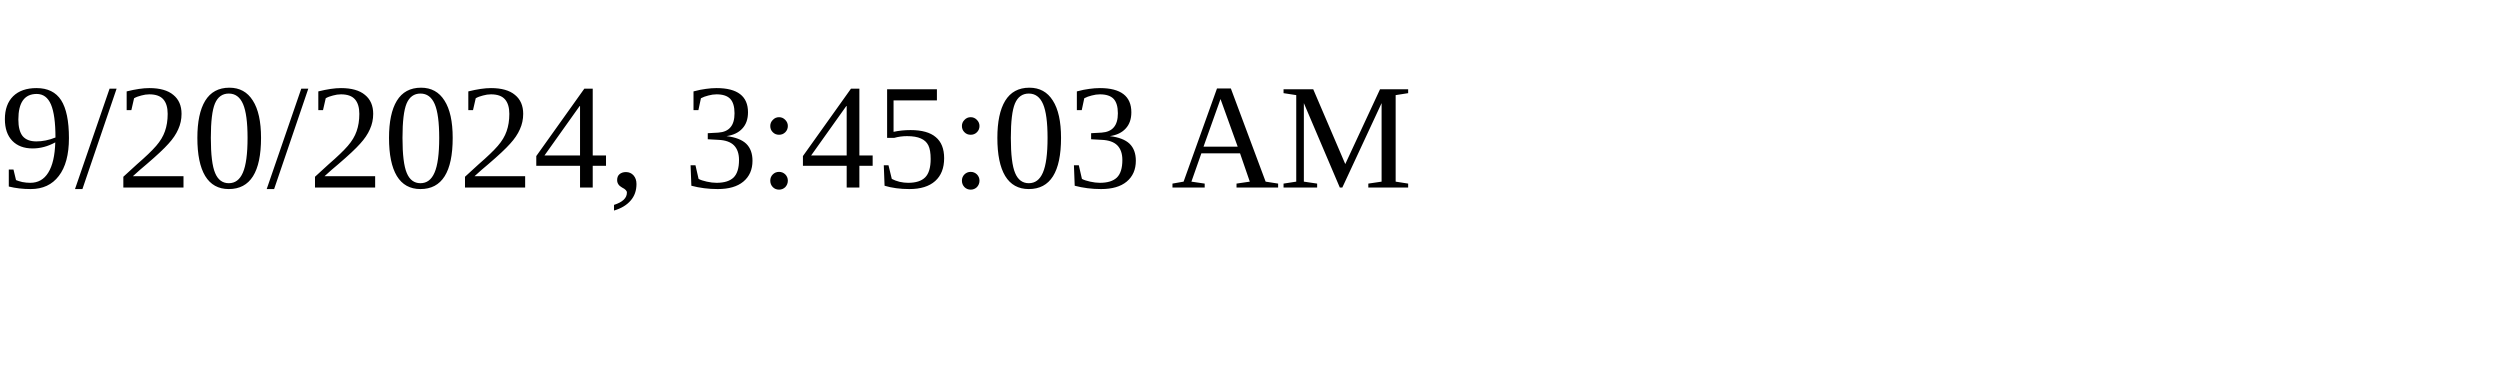
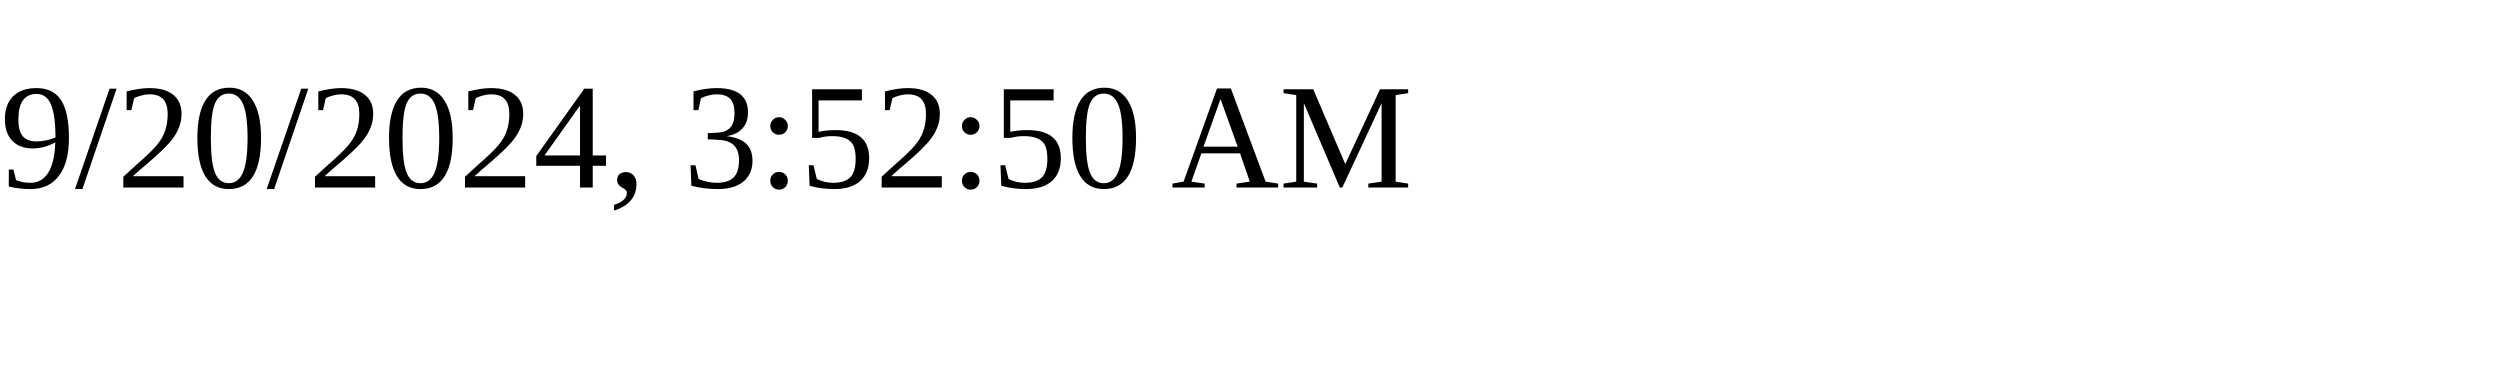
<svg xmlns="http://www.w3.org/2000/svg" height="30" width="200">
-   <text x="0" y="15">9/20/2024, 3:45:03 AM</text>
+   <text x="0" y="15">9/20/2024, 3:52:50 AM</text>
</svg>
